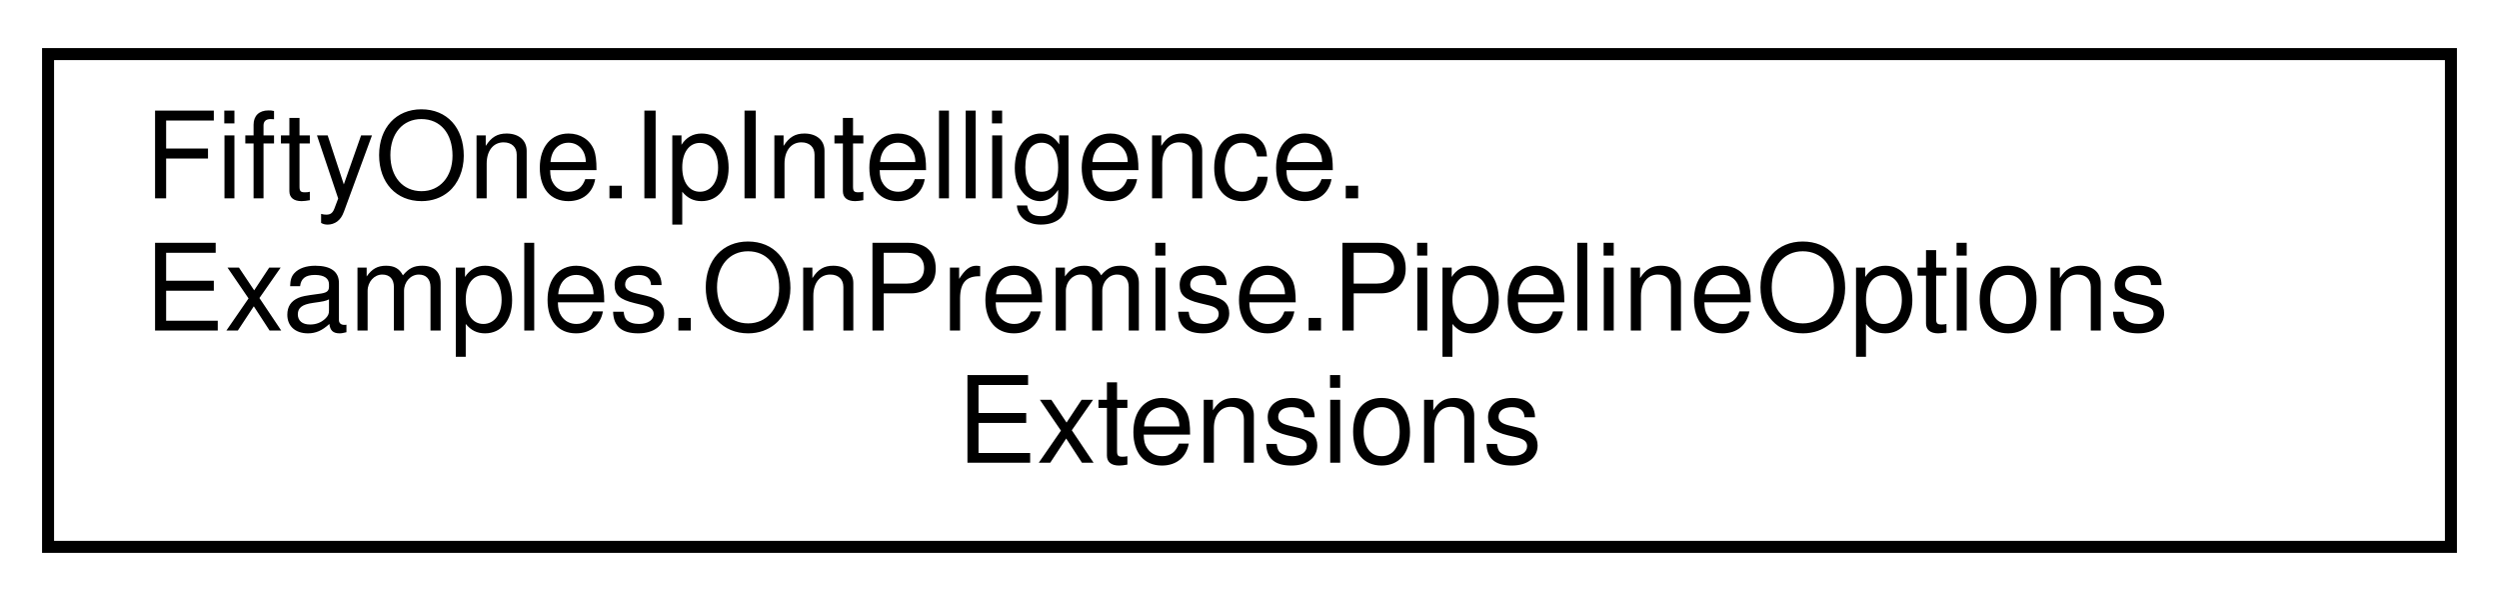
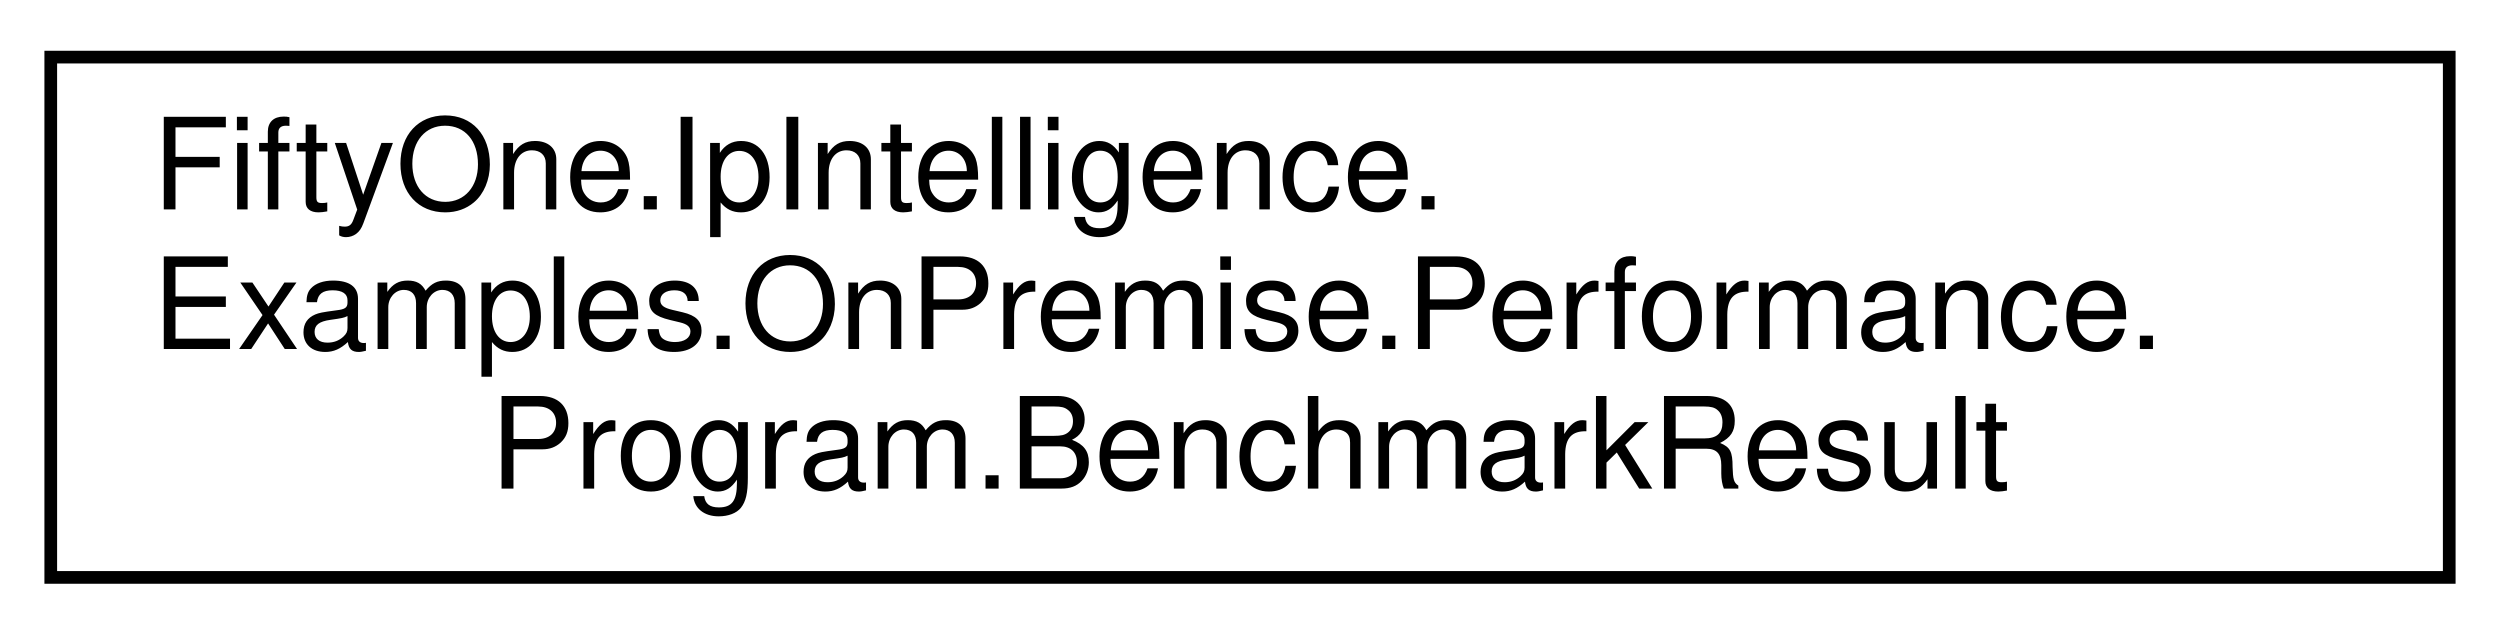
- <svg xmlns="http://www.w3.org/2000/svg" xmlns:xlink="http://www.w3.org/1999/xlink" width="208pt" height="50pt" viewBox="0.00 0.00 208.00 50.00">
+ <svg xmlns="http://www.w3.org/2000/svg" xmlns:xlink="http://www.w3.org/1999/xlink" width="197pt" height="50pt" viewBox="0.00 0.00 197.00 50.00">
  <g id="graph0" class="graph" transform="scale(1 1) rotate(0) translate(4 46)">
    <g id="node1" class="node">
      <g id="a_node1">
-         <a xlink:href="class_fifty_one_1_1_ip_intelligence_1_1_examples_1_1_on_premise_1_1_pipeline_options_extensions.html" target="_top" xlink:title=" ">
-           <polygon fill="none" stroke="black" points="0,-0.5 0,-41.5 200,-41.5 200,-0.5 0,-0.5" />
+         <a xlink:href="class_fifty_one_1_1_ip_intelligence_1_1_examples_1_1_on_premise_1_1_performance_1_1_program_1_1_benchmark_result.html" target="_top" xlink:title=" ">
+           <polygon fill="none" stroke="black" points="0,-0.5 0,-41.5 189,-41.5 189,-0.5 0,-0.5" />
          <text text-anchor="start" x="8" y="-29.5" font-family="Helvetica,sans-Serif" font-size="10.00">FiftyOne.IpIntelligence.</text>
-           <text text-anchor="start" x="8" y="-18.5" font-family="Helvetica,sans-Serif" font-size="10.00">Examples.OnPremise.PipelineOptions</text>
-           <text text-anchor="middle" x="100" y="-7.5" font-family="Helvetica,sans-Serif" font-size="10.00">Extensions</text>
+           <text text-anchor="start" x="8" y="-18.5" font-family="Helvetica,sans-Serif" font-size="10.00">Examples.OnPremise.Performance.</text>
+           <text text-anchor="middle" x="94.5" y="-7.5" font-family="Helvetica,sans-Serif" font-size="10.00">Program.BenchmarkResult</text>
        </a>
      </g>
    </g>
  </g>
</svg>
